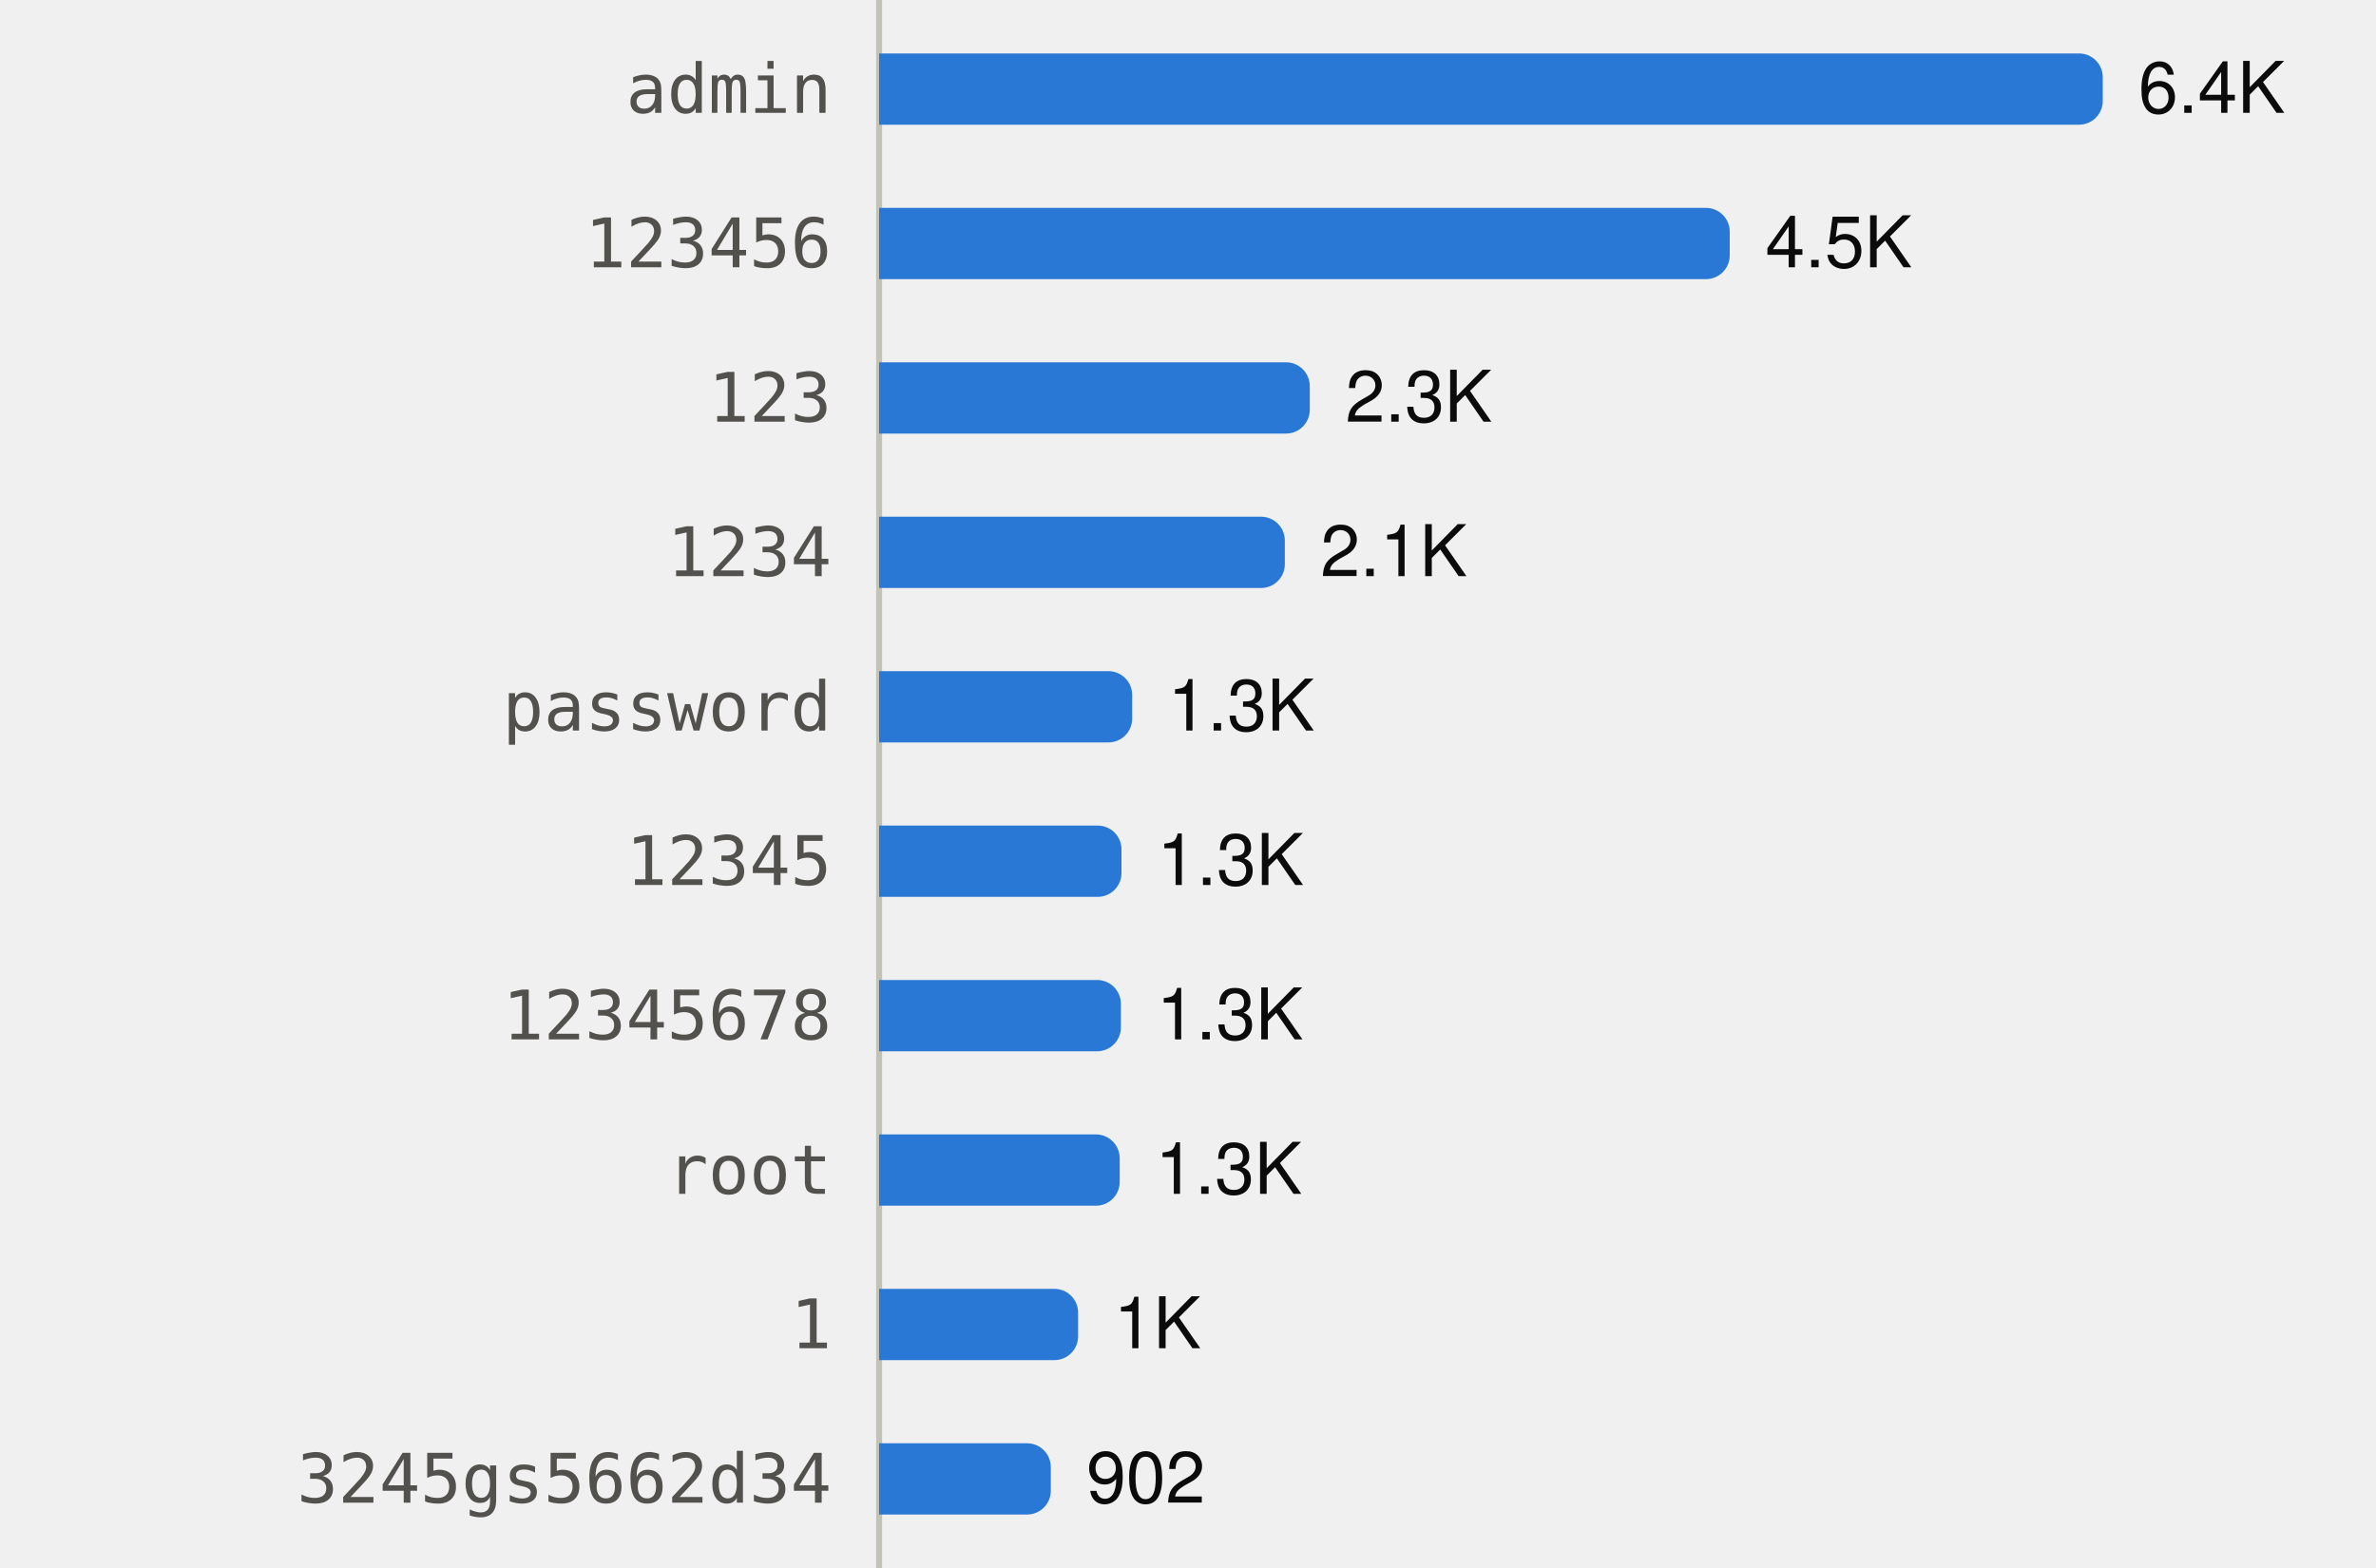
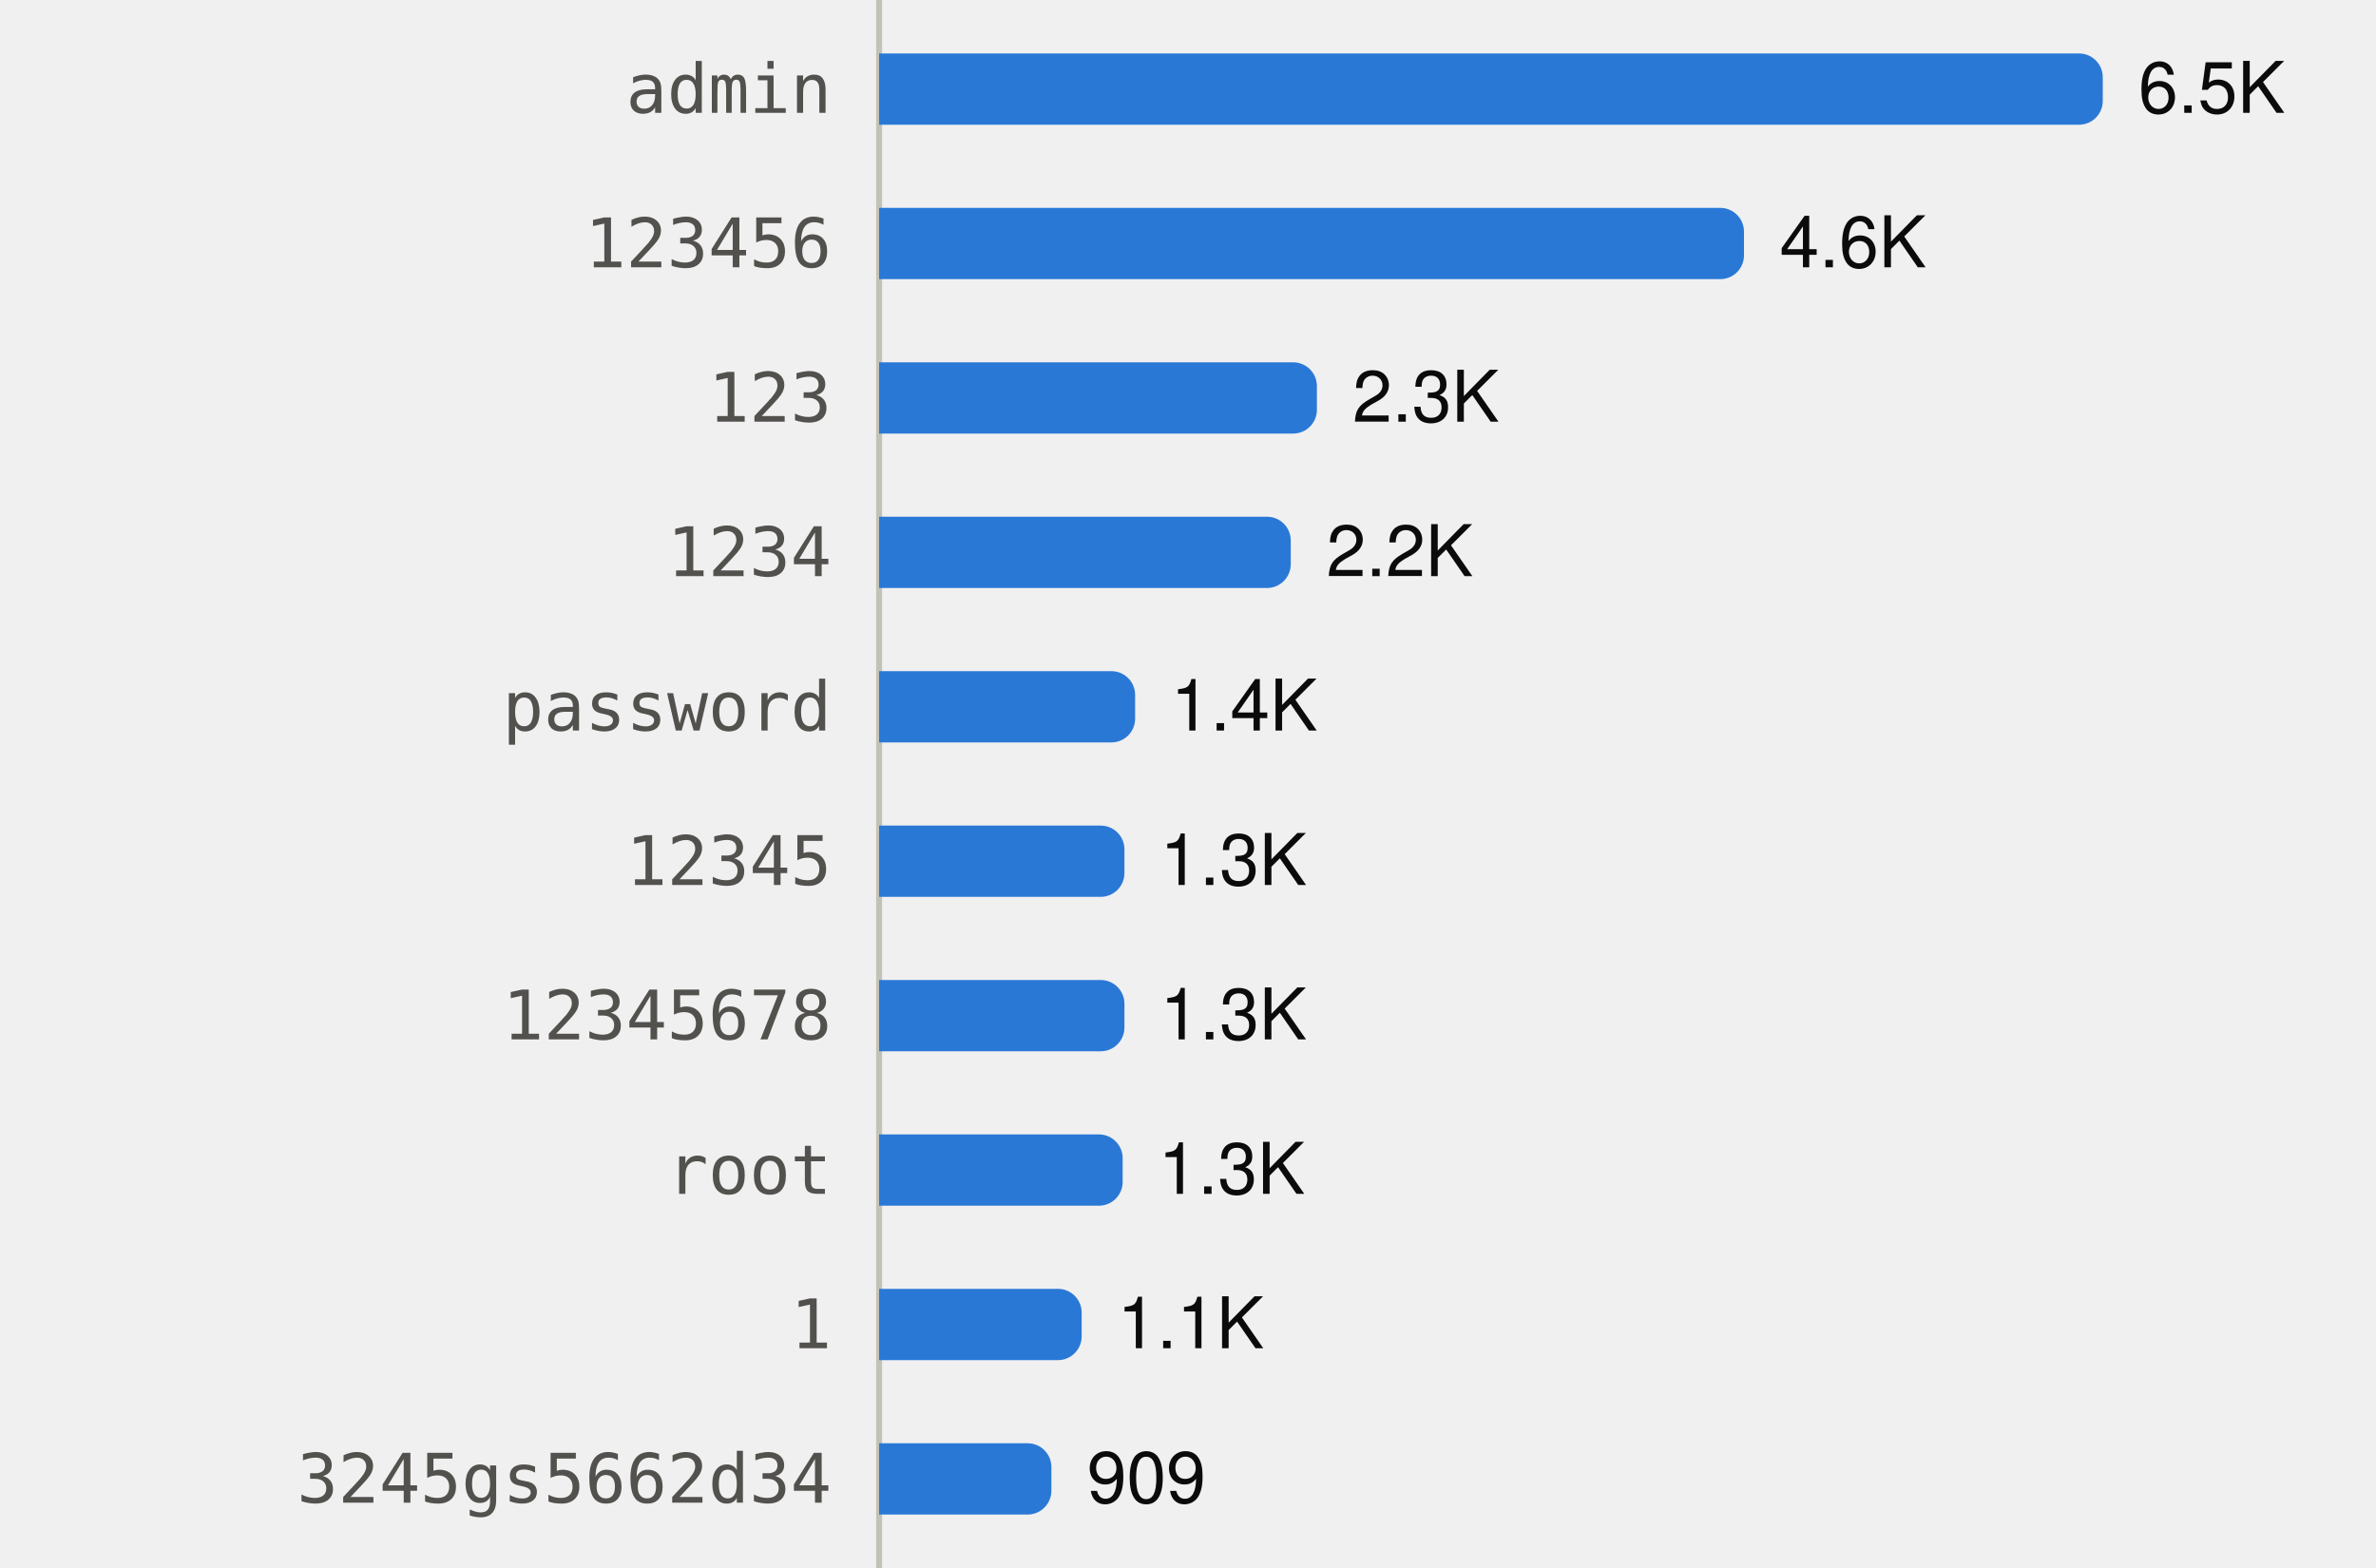
<svg xmlns="http://www.w3.org/2000/svg" viewBox="0 0 400 264" width="400" height="264" role="img">
  <style>
text{font-family:system-ui,-apple-system,"Segoe UI",Helvetica,Arial,sans-serif;font-size:12px}
.mono{font-family:ui-monospace,SFMono-Regular,Menlo,Consolas,monospace;font-size:11.5px}
.ink{fill:#0b0b0b}.ink2{fill:#52514e}.muted{fill:#898781}
.grid{stroke:#e1e0d9}.axis{stroke:#c3c2b7}
.mark{fill:#2a78d6}.line{stroke:#2a78d6;fill:none}.area{fill:#2a78d6;fill-opacity:.1}
.ring{stroke:#ffffff}
@media (prefers-color-scheme:dark){
.ink{fill:#f0efec}.ink2{fill:#c3c2b7}.grid{stroke:#2c2c2a}.axis{stroke:#383835}
.mark{fill:#3987e5}.line{stroke:#3987e5}.area{fill:#3987e5}.ring{stroke:#0d1117}}
</style>
  <line class="axis" x1="148" x2="148" y1="0" y2="264" />
  <text class="ink2 mono" x="140" y="19.0" text-anchor="end">admin</text>
  <path class="mark" d="M148.0,9.0H350.0A4,4 0 0 1 354.0,13.0V17.0A4,4 0 0 1 350.0,21.0H148.0Z" />
-   <text class="ink" x="360.0" y="19.0">6.4K</text>
+   <text class="ink" x="360.0" y="19.0">6.5K</text>
  <text class="ink2 mono" x="140" y="45.0" text-anchor="end">123456</text>
-   <path class="mark" d="M148.0,35.0H287.2A4,4 0 0 1 291.2,39.0V43.0A4,4 0 0 1 287.2,47.0H148.0Z" />
-   <text class="ink" x="297.2" y="45.0">4.5K</text>
+   <path class="mark" d="M148.0,35.0H289.6A4,4 0 0 1 293.6,39.0V43.0A4,4 0 0 1 289.6,47.0H148.0Z" />
+   <text class="ink" x="299.6" y="45.0">4.6K</text>
  <text class="ink2 mono" x="140" y="71.0" text-anchor="end">123</text>
-   <path class="mark" d="M148.0,61.0H216.5A4,4 0 0 1 220.5,65.0V69.0A4,4 0 0 1 216.5,73.0H148.0Z" />
-   <text class="ink" x="226.5" y="71.0">2.3K</text>
+   <path class="mark" d="M148.0,61.0H217.7A4,4 0 0 1 221.7,65.0V69.0A4,4 0 0 1 217.7,73.0H148.0Z" />
+   <text class="ink" x="227.7" y="71.0">2.3K</text>
  <text class="ink2 mono" x="140" y="97.0" text-anchor="end">1234</text>
-   <path class="mark" d="M148.0,87.0H212.3A4,4 0 0 1 216.3,91.0V95.0A4,4 0 0 1 212.3,99.0H148.0Z" />
-   <text class="ink" x="222.3" y="97.0">2.1K</text>
+   <path class="mark" d="M148.0,87.0H213.3A4,4 0 0 1 217.3,91.0V95.0A4,4 0 0 1 213.3,99.0H148.0Z" />
+   <text class="ink" x="223.3" y="97.0">2.2K</text>
  <text class="ink2 mono" x="140" y="123.0" text-anchor="end">password</text>
-   <path class="mark" d="M148.0,113.0H186.6A4,4 0 0 1 190.6,117.0V121.0A4,4 0 0 1 186.6,125.0H148.0Z" />
-   <text class="ink" x="196.6" y="123.0">1.3K</text>
+   <path class="mark" d="M148.0,113.0H187.1A4,4 0 0 1 191.1,117.0V121.0A4,4 0 0 1 187.1,125.0H148.0Z" />
+   <text class="ink" x="197.1" y="123.0">1.4K</text>
  <text class="ink2 mono" x="140" y="149.0" text-anchor="end">12345</text>
-   <path class="mark" d="M148.0,139.0H184.8A4,4 0 0 1 188.8,143.0V147.0A4,4 0 0 1 184.8,151.0H148.0Z" />
-   <text class="ink" x="194.8" y="149.0">1.3K</text>
+   <path class="mark" d="M148.0,139.0H185.3A4,4 0 0 1 189.3,143.0V147.0A4,4 0 0 1 185.3,151.0H148.0Z" />
+   <text class="ink" x="195.3" y="149.0">1.3K</text>
  <text class="ink2 mono" x="140" y="175.0" text-anchor="end">12345678</text>
-   <path class="mark" d="M148.0,165.0H184.7A4,4 0 0 1 188.7,169.0V173.0A4,4 0 0 1 184.7,177.0H148.0Z" />
-   <text class="ink" x="194.7" y="175.0">1.3K</text>
+   <path class="mark" d="M148.0,165.0H185.3A4,4 0 0 1 189.3,169.0V173.0A4,4 0 0 1 185.3,177.0H148.0Z" />
+   <text class="ink" x="195.3" y="175.0">1.3K</text>
  <text class="ink2 mono" x="140" y="201.0" text-anchor="end">root</text>
-   <path class="mark" d="M148.0,191.0H184.5A4,4 0 0 1 188.5,195.0V199.0A4,4 0 0 1 184.5,203.0H148.0Z" />
-   <text class="ink" x="194.5" y="201.0">1.3K</text>
+   <path class="mark" d="M148.0,191.0H185.0A4,4 0 0 1 189.0,195.0V199.0A4,4 0 0 1 185.0,203.0H148.0Z" />
+   <text class="ink" x="195.0" y="201.0">1.3K</text>
  <text class="ink2 mono" x="140" y="227.0" text-anchor="end">1</text>
-   <path class="mark" d="M148.0,217.0H177.5A4,4 0 0 1 181.5,221.0V225.0A4,4 0 0 1 177.5,229.0H148.0Z" />
-   <text class="ink" x="187.5" y="227.0">1K</text>
+   <path class="mark" d="M148.0,217.0H178.1A4,4 0 0 1 182.1,221.0V225.0A4,4 0 0 1 178.1,229.0H148.0Z" />
+   <text class="ink" x="188.1" y="227.0">1.1K</text>
  <text class="ink2 mono" x="140" y="253.0" text-anchor="end">3245gs5662d34</text>
-   <path class="mark" d="M148.0,243.0H172.9A4,4 0 0 1 176.9,247.0V251.0A4,4 0 0 1 172.9,255.0H148.0Z" />
-   <text class="ink" x="182.9" y="253.0">902</text>
+   <path class="mark" d="M148.0,243.0H173.0A4,4 0 0 1 177.0,247.0V251.0A4,4 0 0 1 173.0,255.0H148.0Z" />
+   <text class="ink" x="183.0" y="253.0">909</text>
</svg>
